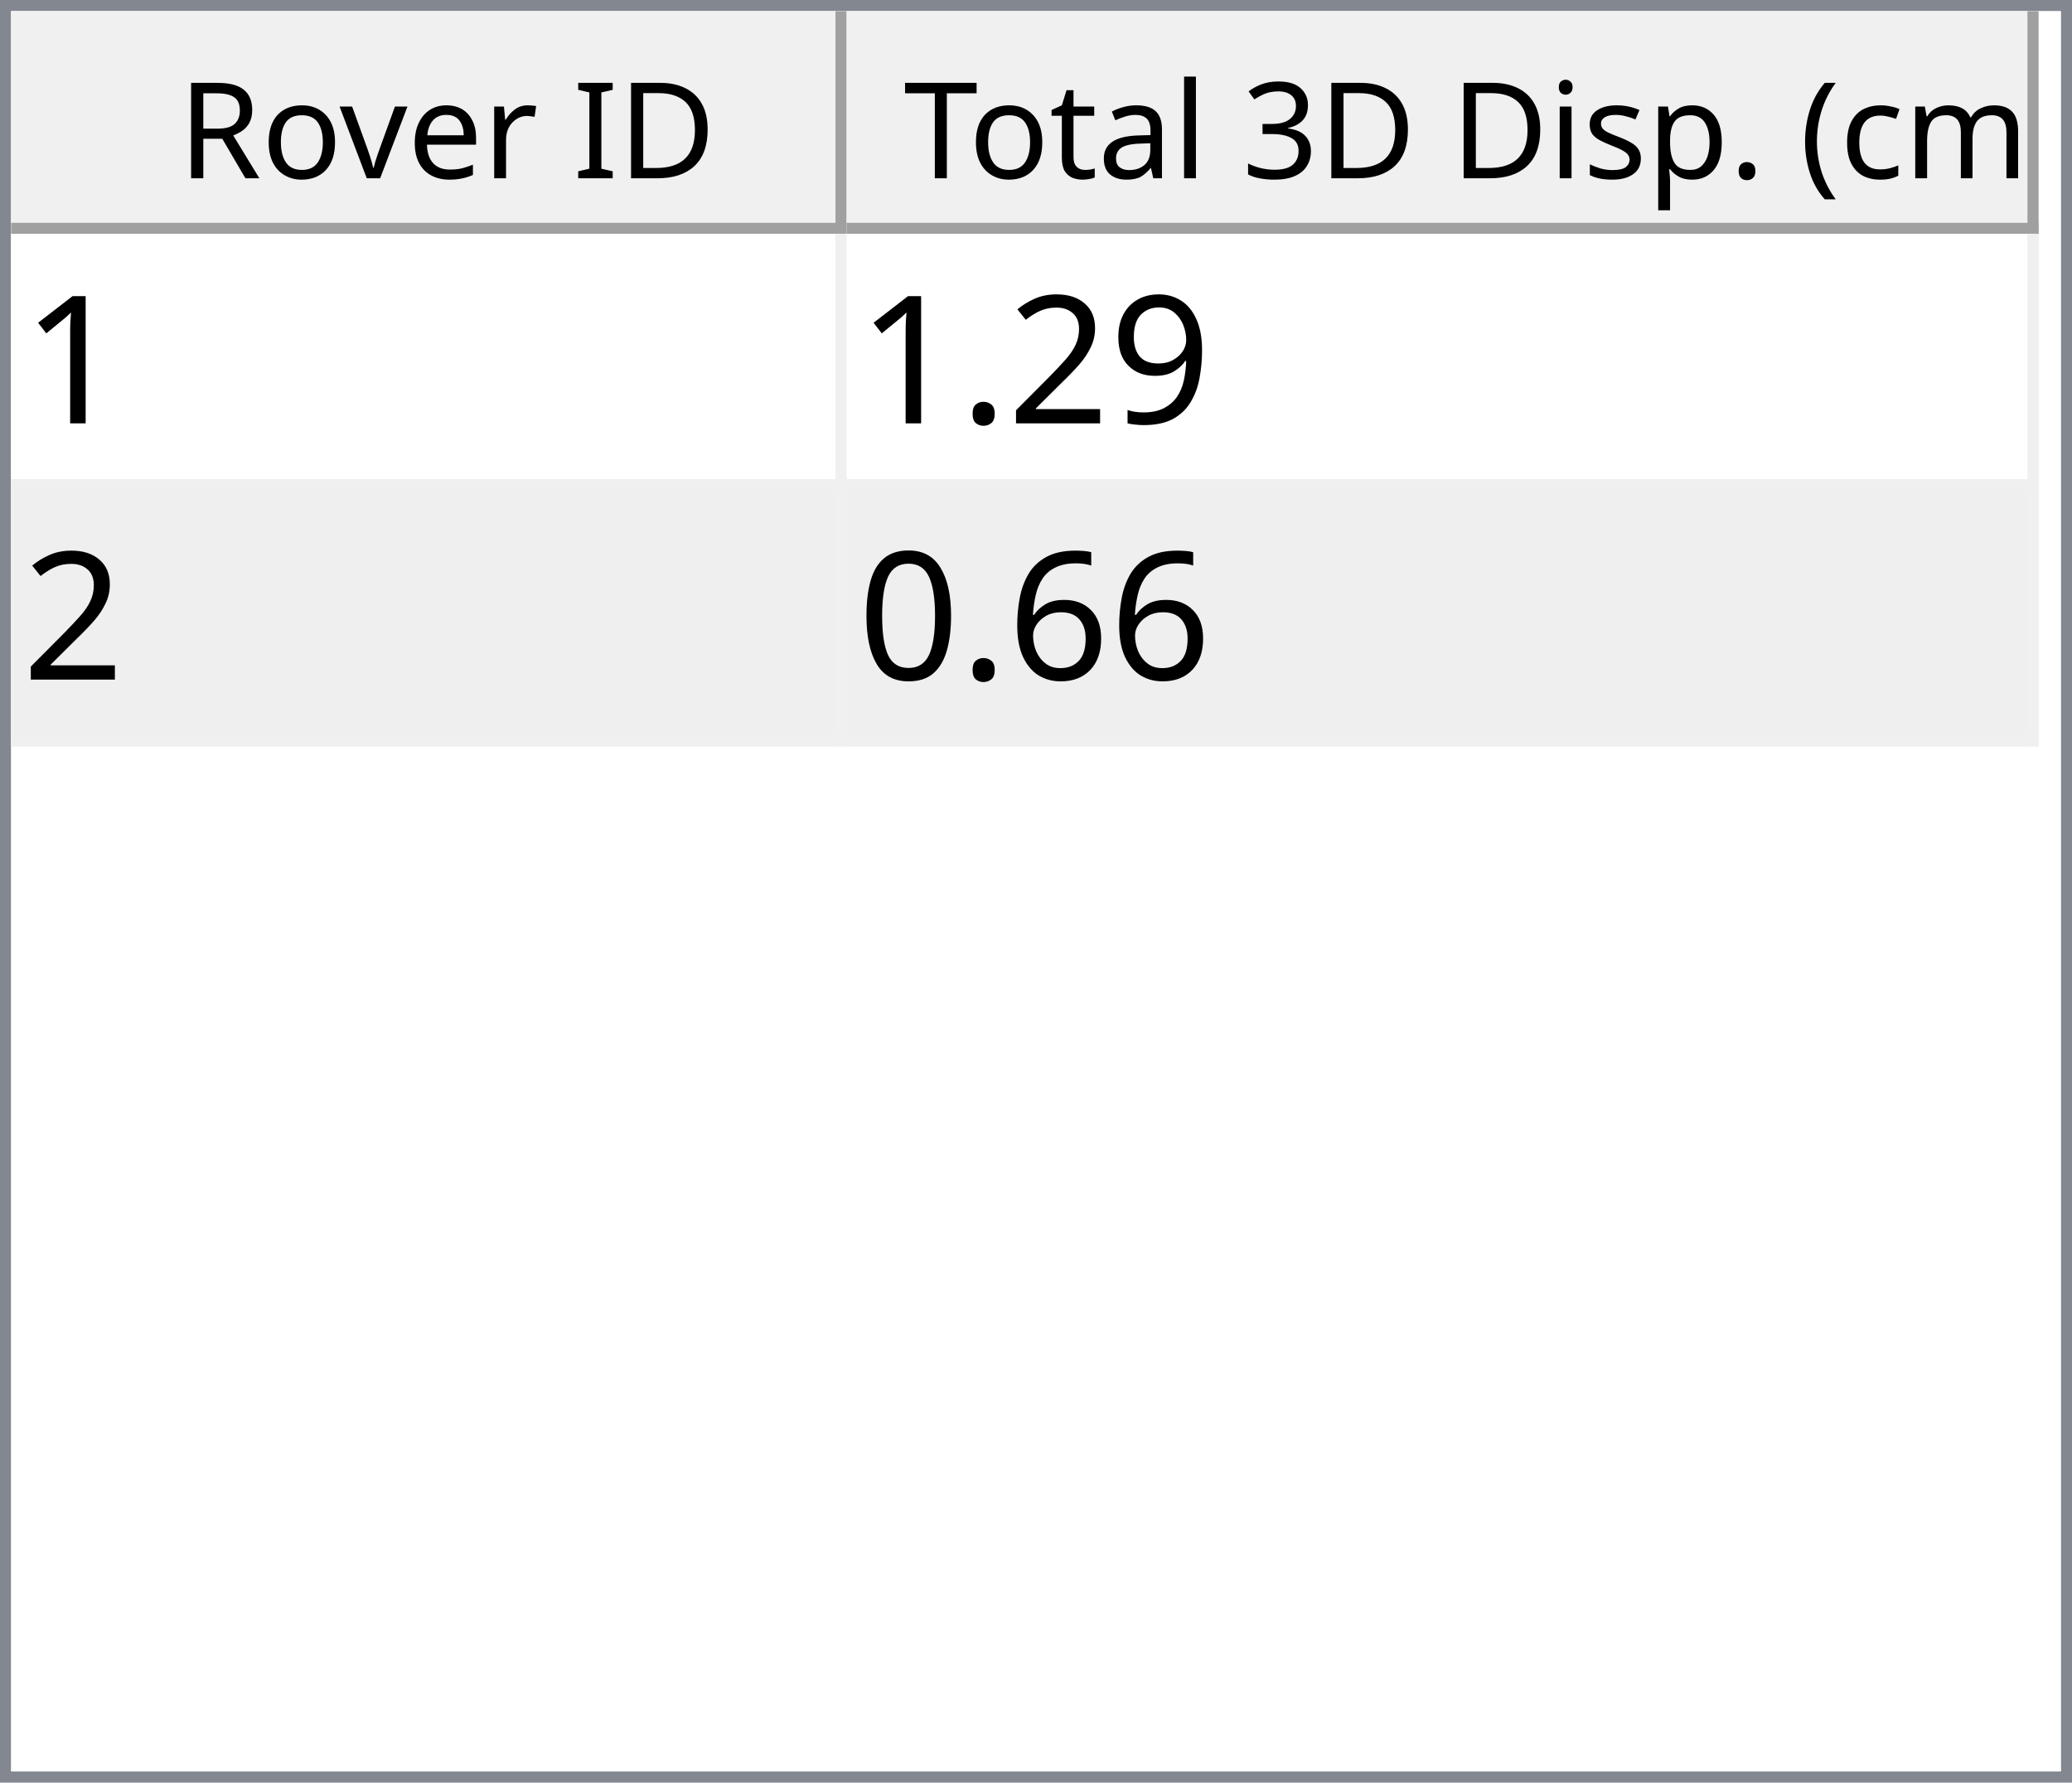
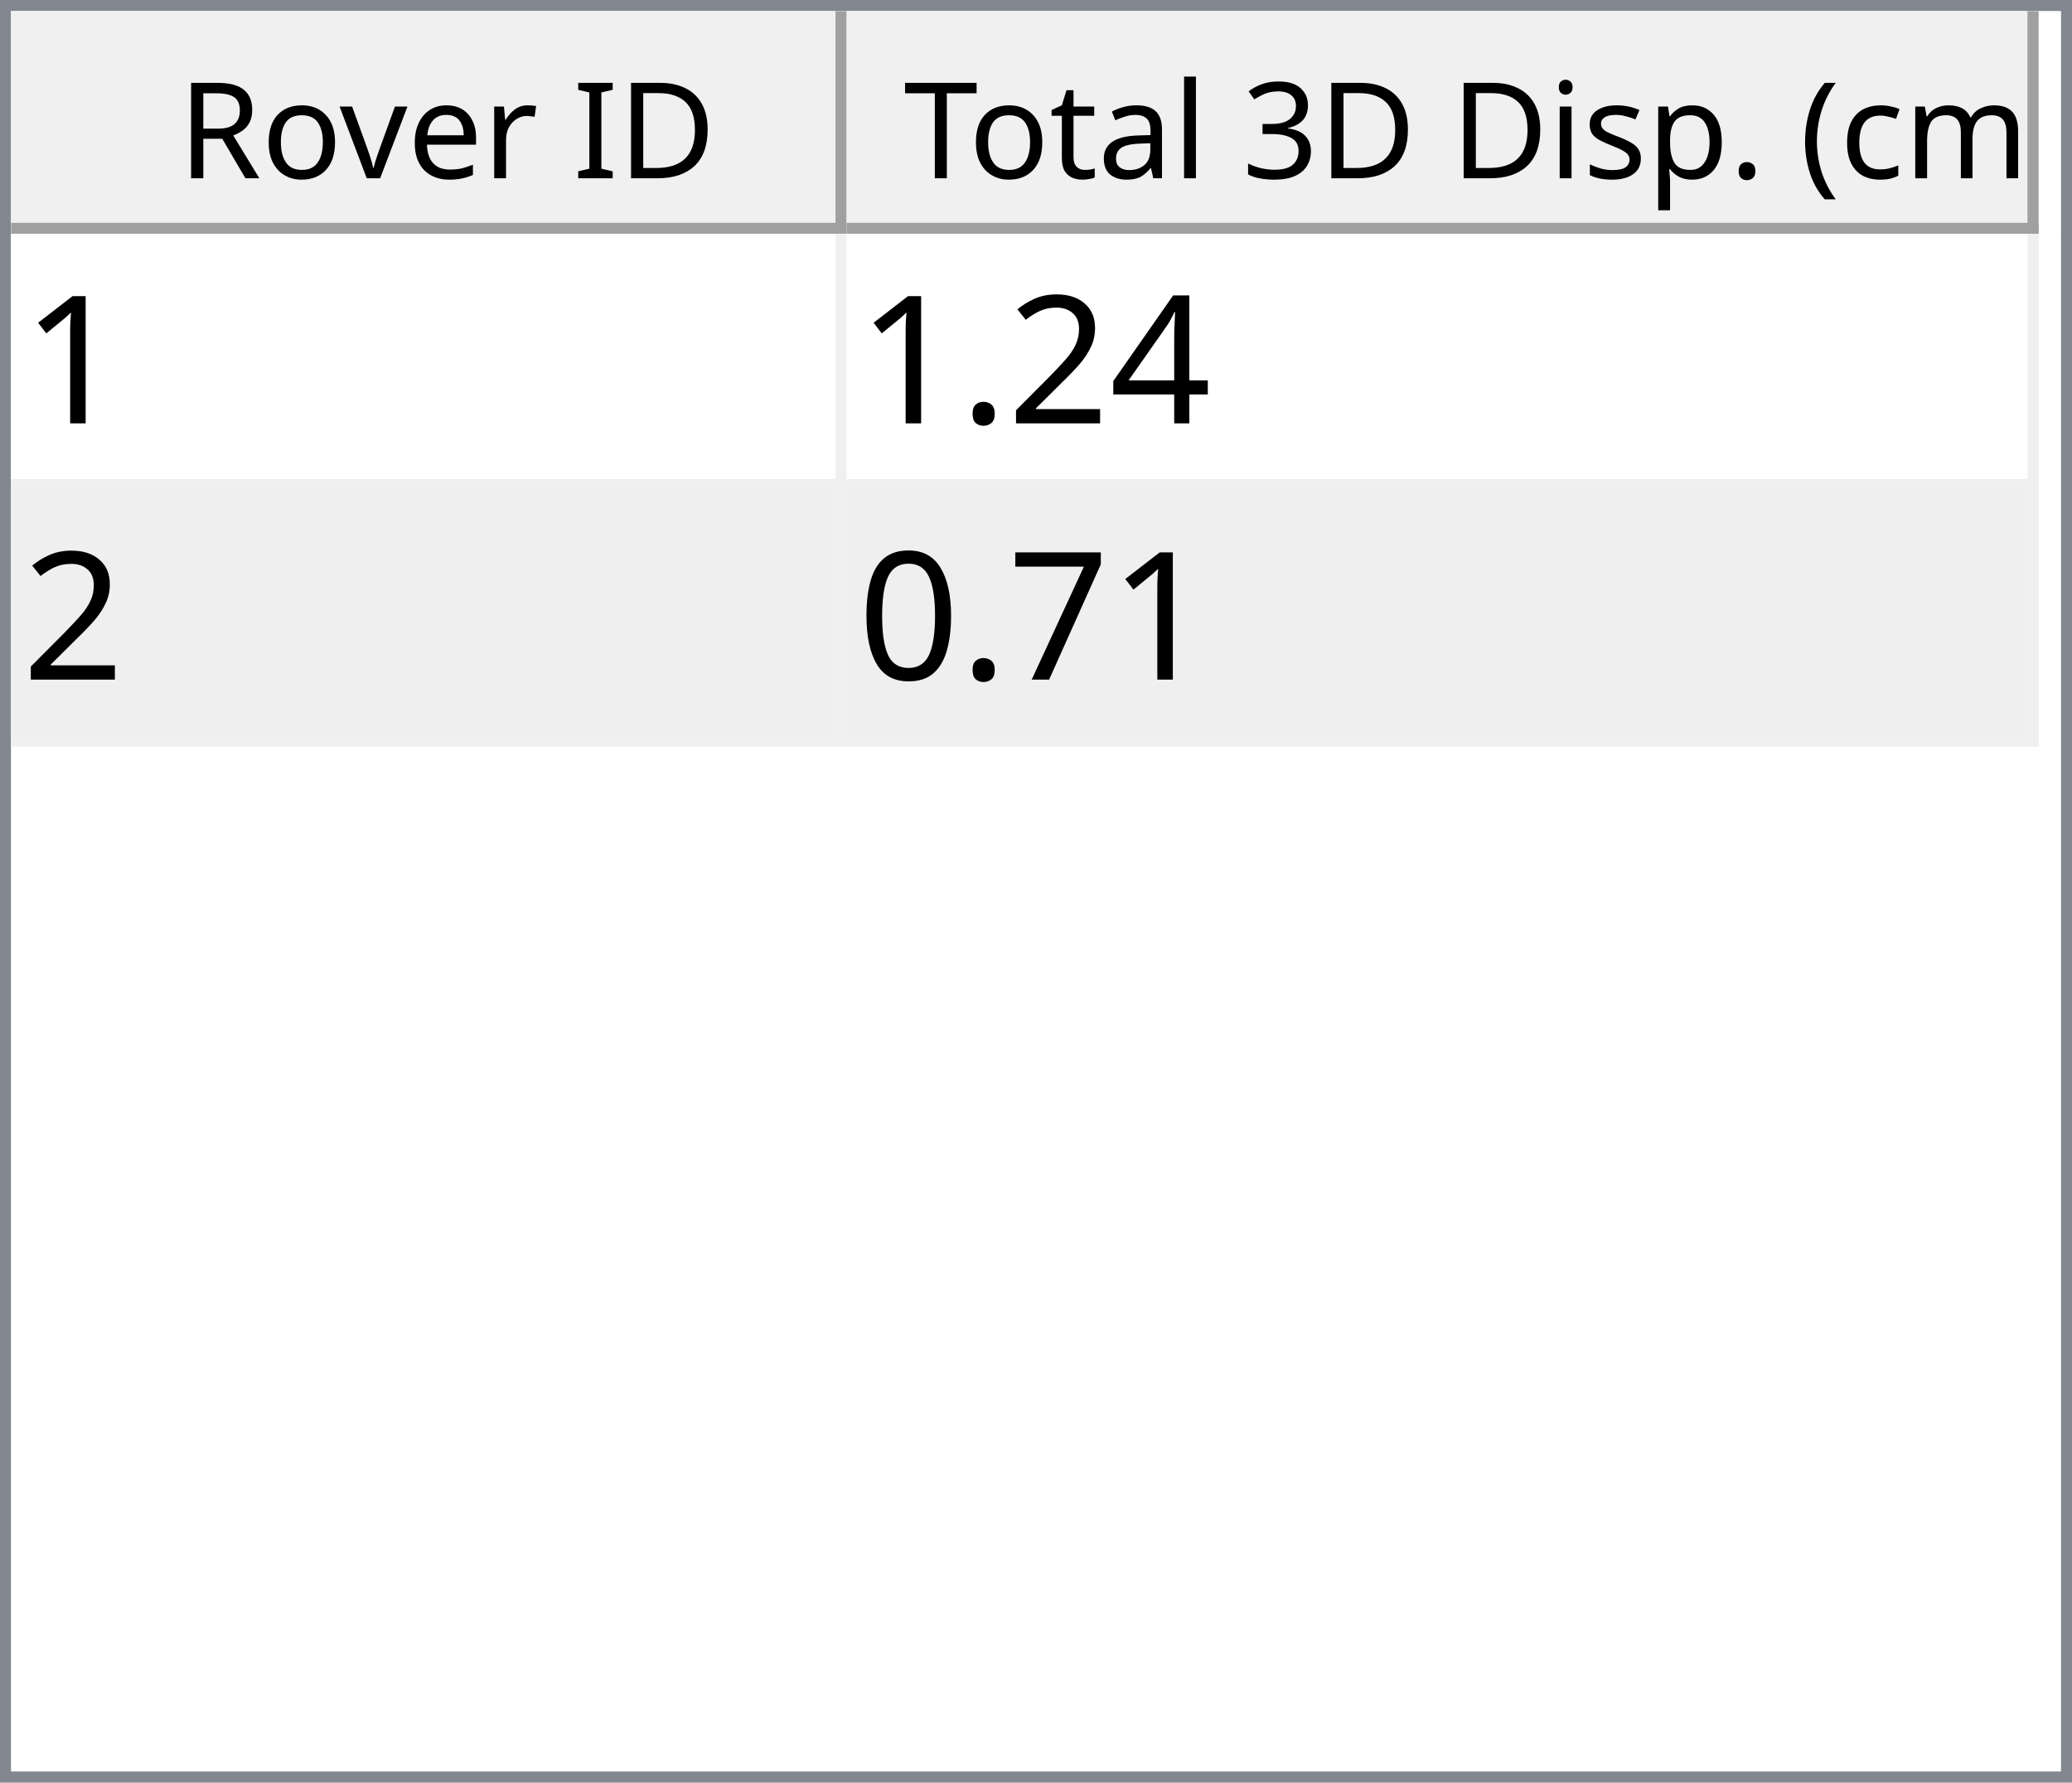
<svg xmlns="http://www.w3.org/2000/svg" style="fill-opacity:1; color-rendering:auto; color-interpolation:auto; text-rendering:auto; stroke:black; stroke-linecap:square; stroke-miterlimit:10; shape-rendering:auto; stroke-opacity:1; fill:black; stroke-dasharray:none; font-weight:normal; stroke-width:1; font-family:'Dialog'; font-style:normal; stroke-linejoin:miter; font-size:12px; stroke-dashoffset:0; image-rendering:auto;" width="186" height="160">
  <defs id="genericDefs" />
  <g>
    <defs id="defs1">
      <clipPath clipPathUnits="userSpaceOnUse" id="clipPath1">
        <path d="M0 0 L186 0 L186 160 L0 160 L0 0 Z" />
      </clipPath>
      <clipPath clipPathUnits="userSpaceOnUse" id="clipPath2">
        <path d="M0 0 L0 160 L186 160 L186 0 Z" />
      </clipPath>
      <clipPath clipPathUnits="userSpaceOnUse" id="clipPath3">
        <path d="M0 0 L0 20 L184 20 L184 0 Z" />
      </clipPath>
      <clipPath clipPathUnits="userSpaceOnUse" id="clipPath4">
        <path d="M0 0 L0 20 L75 20 L75 0 Z" />
      </clipPath>
      <clipPath clipPathUnits="userSpaceOnUse" id="clipPath5">
        <path d="M1 1 L1 19 L74 19 L74 1 Z" />
      </clipPath>
      <clipPath clipPathUnits="userSpaceOnUse" id="clipPath6">
        <path d="M0 0 L0 18 L73 18 L73 0 Z" />
      </clipPath>
      <clipPath clipPathUnits="userSpaceOnUse" id="clipPath7">
        <path d="M-0.5 -0.5 L-0.5 19.5 L74.5 19.5 L74.5 -0.5 Z" />
      </clipPath>
      <clipPath clipPathUnits="userSpaceOnUse" id="clipPath8">
        <path d="M0 0 L0 20 L107 20 L107 0 Z" />
      </clipPath>
      <clipPath clipPathUnits="userSpaceOnUse" id="clipPath9">
        <path d="M1 1 L1 19 L106 19 L106 1 Z" />
      </clipPath>
      <clipPath clipPathUnits="userSpaceOnUse" id="clipPath10">
        <path d="M0 0 L0 18 L105 18 L105 0 Z" />
      </clipPath>
      <clipPath clipPathUnits="userSpaceOnUse" id="clipPath11">
        <path d="M-0.5 -0.5 L-0.5 19.5 L106.5 19.5 L106.5 -0.5 Z" />
      </clipPath>
      <clipPath clipPathUnits="userSpaceOnUse" id="clipPath12">
        <path d="M0 0 L0 138 L184 138 L184 0 Z" />
      </clipPath>
      <clipPath clipPathUnits="userSpaceOnUse" id="clipPath13">
        <path d="M0 0 L0 46 L182 46 L182 0 Z" />
      </clipPath>
      <clipPath clipPathUnits="userSpaceOnUse" id="clipPath14">
        <path d="M-0.5 -0.5 L-0.5 45.5 L181.5 45.5 L181.5 -0.5 Z" />
      </clipPath>
      <clipPath clipPathUnits="userSpaceOnUse" id="clipPath15">
        <path d="M0 0 L0 22 L74 22 L74 0 Z" />
      </clipPath>
      <clipPath clipPathUnits="userSpaceOnUse" id="clipPath16">
        <path d="M0 0 L0 22 L106 22 L106 0 Z" />
      </clipPath>
      <font horiz-adv-x="64.551" id="font1">
        <font-face ascent="107.91" descent="25.098" units-per-em="100" style="font-style:normal; font-family:Segoe UI; font-weight:normal;" />
        <missing-glyph horiz-adv-x="64.551" d="M8.109 0 L8.109 68.266 L56.453 68.266 L56.453 0 L8.109 0 ZM15.328 7.234 L49.219 7.234 L49.219 61.031 L15.328 61.031 L15.328 7.234 Z" />
        <glyph unicode="D" horiz-adv-x="70.117" d="M9.188 0 L9.188 70.016 L28.516 70.016 Q65.531 70.016 65.531 35.891 Q65.531 19.672 55.25 9.836 Q44.969 0 27.734 0 L9.188 0 ZM17.391 62.594 L17.391 7.422 L27.828 7.422 Q41.609 7.422 49.273 14.797 Q56.938 22.172 56.938 35.688 Q56.938 62.594 28.328 62.594 L17.391 62.594 Z" />
        <glyph unicode="I" horiz-adv-x="26.611" d="M17.391 0 L9.188 0 L9.188 70.016 L17.391 70.016 L17.391 0 Z" />
        <glyph unicode=" " horiz-adv-x="27.393" d="" />
        <glyph unicode="r" horiz-adv-x="34.766" d="M34.188 41.891 Q32.078 43.5 28.125 43.5 Q23 43.5 19.555 38.672 Q16.109 33.844 16.109 25.484 L16.109 0 L8.109 0 L8.109 50 L16.109 50 L16.109 39.703 L16.312 39.703 Q18.016 44.969 21.531 47.922 Q25.047 50.875 29.391 50.875 Q32.516 50.875 34.188 50.203 L34.188 41.891 Z" />
        <glyph unicode="e" horiz-adv-x="52.295" d="M48.297 23 L12.984 23 Q13.188 14.656 17.484 10.109 Q21.781 5.562 29.297 5.562 Q37.75 5.562 44.828 11.141 L44.828 3.609 Q38.234 -1.172 27.391 -1.172 Q16.797 -1.172 10.742 5.641 Q4.688 12.453 4.688 24.812 Q4.688 36.469 11.305 43.82 Q17.922 51.172 27.734 51.172 Q37.547 51.172 42.922 44.828 Q48.297 38.484 48.297 27.203 L48.297 23 ZM40.094 29.781 Q40.047 36.719 36.75 40.578 Q33.453 44.438 27.594 44.438 Q21.922 44.438 17.969 40.383 Q14.016 36.328 13.094 29.781 L40.094 29.781 Z" />
        <glyph unicode="v" horiz-adv-x="47.9" d="M47.406 50 L27.484 0 L19.625 0 L0.688 50 L9.469 50 L22.172 13.672 Q23.578 9.672 23.922 6.688 L24.125 6.688 Q24.609 10.453 25.688 13.484 L38.969 50 L47.406 50 Z" />
        <glyph unicode="o" horiz-adv-x="58.594" d="M29 -1.172 Q17.922 -1.172 11.305 5.836 Q4.688 12.844 4.688 24.422 Q4.688 37.016 11.57 44.094 Q18.453 51.172 30.172 51.172 Q41.359 51.172 47.633 44.289 Q53.906 37.406 53.906 25.203 Q53.906 13.234 47.141 6.031 Q40.375 -1.172 29 -1.172 ZM29.594 44.438 Q21.875 44.438 17.383 39.188 Q12.891 33.938 12.891 24.703 Q12.891 15.828 17.43 10.695 Q21.969 5.562 29.594 5.562 Q37.359 5.562 41.531 10.594 Q45.703 15.625 45.703 24.906 Q45.703 34.281 41.531 39.359 Q37.359 44.438 29.594 44.438 Z" />
        <glyph unicode="R" horiz-adv-x="59.814" d="M59.375 0 L49.609 0 L37.891 19.625 Q36.281 22.359 34.766 24.289 Q33.25 26.219 31.664 27.438 Q30.078 28.656 28.25 29.219 Q26.422 29.781 24.125 29.781 L17.391 29.781 L17.391 0 L9.188 0 L9.188 70.016 L30.078 70.016 Q34.672 70.016 38.555 68.867 Q42.438 67.719 45.289 65.375 Q48.141 63.031 49.758 59.547 Q51.375 56.062 51.375 51.375 Q51.375 47.703 50.273 44.656 Q49.172 41.609 47.148 39.211 Q45.125 36.812 42.266 35.133 Q39.406 33.453 35.844 32.516 L35.844 32.328 Q37.594 31.547 38.891 30.547 Q40.188 29.547 41.359 28.18 Q42.531 26.812 43.68 25.078 Q44.828 23.344 46.234 21.047 L59.375 0 ZM17.391 62.594 L17.391 37.203 L28.516 37.203 Q31.594 37.203 34.203 38.133 Q36.812 39.062 38.719 40.797 Q40.625 42.531 41.703 45.047 Q42.781 47.562 42.781 50.688 Q42.781 56.297 39.141 59.445 Q35.5 62.594 28.609 62.594 L17.391 62.594 Z" />
        <glyph unicode=")" horiz-adv-x="30.176" d="M8.297 -15.922 L1.172 -15.922 Q16.406 2.344 16.406 26.812 Q16.406 51.469 1.078 70.016 L8.297 70.016 Q23.531 52.156 23.531 26.703 Q23.531 1.375 8.297 -15.922 Z" />
        <glyph unicode="m" horiz-adv-x="86.133" d="M79.109 0 L71.094 0 L71.094 28.719 Q71.094 37.016 68.531 40.727 Q65.969 44.438 59.906 44.438 Q54.781 44.438 51.195 39.75 Q47.609 35.062 47.609 28.516 L47.609 0 L39.594 0 L39.594 29.688 Q39.594 44.438 28.219 44.438 Q22.953 44.438 19.531 40.016 Q16.109 35.594 16.109 28.516 L16.109 0 L8.109 0 L8.109 50 L16.109 50 L16.109 42.094 L16.312 42.094 Q21.625 51.172 31.844 51.172 Q36.969 51.172 40.773 48.312 Q44.578 45.453 46 40.828 Q51.562 51.172 62.594 51.172 Q79.109 51.172 79.109 30.812 L79.109 0 Z" />
        <glyph unicode="c" horiz-adv-x="46.191" d="M42.188 2.297 Q36.422 -1.172 28.516 -1.172 Q17.828 -1.172 11.258 5.789 Q4.688 12.75 4.688 23.828 Q4.688 36.188 11.766 43.68 Q18.844 51.172 30.672 51.172 Q37.25 51.172 42.281 48.734 L42.281 40.531 Q36.719 44.438 30.375 44.438 Q22.703 44.438 17.797 38.945 Q12.891 33.453 12.891 24.516 Q12.891 15.719 17.508 10.641 Q22.125 5.562 29.891 5.562 Q36.422 5.562 42.188 9.906 L42.188 2.297 Z" />
        <glyph unicode="(" horiz-adv-x="30.176" d="M29.109 -15.922 L21.969 -15.922 Q6.844 1.375 6.844 26.703 Q6.844 52.156 21.969 70.016 L29.203 70.016 Q13.875 51.469 13.875 26.812 Q13.875 2.344 29.109 -15.922 Z" />
        <glyph unicode="." horiz-adv-x="21.68" d="M10.891 -1.078 Q8.641 -1.078 7.055 0.539 Q5.469 2.156 5.469 4.391 Q5.469 6.641 7.055 8.273 Q8.641 9.906 10.891 9.906 Q13.188 9.906 14.797 8.273 Q16.406 6.641 16.406 4.391 Q16.406 2.156 14.797 0.539 Q13.188 -1.078 10.891 -1.078 Z" />
        <glyph unicode="p" horiz-adv-x="58.789" d="M16.312 7.234 L16.109 7.234 L16.109 -23 L8.109 -23 L8.109 50 L16.109 50 L16.109 41.219 L16.312 41.219 Q22.219 51.172 33.594 51.172 Q43.266 51.172 48.688 44.461 Q54.109 37.75 54.109 26.469 Q54.109 13.922 48 6.375 Q41.891 -1.172 31.297 -1.172 Q21.578 -1.172 16.312 7.234 ZM16.109 27.391 L16.109 20.406 Q16.109 14.203 20.141 9.883 Q24.172 5.562 30.375 5.562 Q37.641 5.562 41.773 11.133 Q45.906 16.703 45.906 26.609 Q45.906 34.969 42.047 39.703 Q38.188 44.438 31.594 44.438 Q24.609 44.438 20.359 39.578 Q16.109 34.719 16.109 27.391 Z" />
        <glyph unicode="s" horiz-adv-x="42.432" d="M5.078 1.812 L5.078 10.406 Q11.625 5.562 19.484 5.562 Q30.031 5.562 30.031 12.594 Q30.031 14.594 29.125 15.992 Q28.219 17.391 26.68 18.461 Q25.141 19.531 23.07 20.383 Q21 21.234 18.609 22.172 Q15.281 23.484 12.766 24.828 Q10.25 26.172 8.57 27.859 Q6.891 29.547 6.031 31.695 Q5.172 33.844 5.172 36.719 Q5.172 40.234 6.789 42.945 Q8.406 45.656 11.086 47.484 Q13.766 49.312 17.211 50.242 Q20.656 51.172 24.312 51.172 Q30.812 51.172 35.938 48.922 L35.938 40.828 Q30.422 44.438 23.25 44.438 Q21 44.438 19.195 43.922 Q17.391 43.406 16.094 42.477 Q14.797 41.547 14.086 40.258 Q13.375 38.969 13.375 37.406 Q13.375 35.453 14.086 34.133 Q14.797 32.812 16.164 31.789 Q17.531 30.766 19.484 29.938 Q21.438 29.109 23.922 28.125 Q27.25 26.859 29.883 25.516 Q32.516 24.172 34.375 22.484 Q36.234 20.797 37.234 18.602 Q38.234 16.406 38.234 13.375 Q38.234 9.672 36.602 6.938 Q34.969 4.203 32.234 2.398 Q29.5 0.594 25.93 -0.289 Q22.359 -1.172 18.453 -1.172 Q10.75 -1.172 5.078 1.812 Z" />
        <glyph unicode="i" horiz-adv-x="24.219" d="M12.203 62.703 Q10.062 62.703 8.547 64.164 Q7.031 65.625 7.031 67.875 Q7.031 70.125 8.547 71.609 Q10.062 73.094 12.203 73.094 Q14.406 73.094 15.945 71.609 Q17.484 70.125 17.484 67.875 Q17.484 65.719 15.945 64.211 Q14.406 62.703 12.203 62.703 ZM16.109 0 L8.109 0 L8.109 50 L16.109 50 L16.109 0 Z" />
        <glyph unicode="3" horiz-adv-x="53.906" d="M46.531 19.828 Q46.531 15.094 44.75 11.211 Q42.969 7.328 39.719 4.57 Q36.469 1.812 31.93 0.297 Q27.391 -1.219 21.922 -1.219 Q11.922 -1.219 6 2.594 L6 11.188 Q13.094 5.609 22.219 5.609 Q25.875 5.609 28.828 6.539 Q31.781 7.469 33.906 9.227 Q36.031 10.984 37.18 13.477 Q38.328 15.969 38.328 19.094 Q38.328 32.812 18.797 32.812 L12.984 32.812 L12.984 39.594 L18.5 39.594 Q35.797 39.594 35.797 52.484 Q35.797 64.406 22.609 64.406 Q15.188 64.406 8.688 59.422 L8.688 67.188 Q15.375 71.188 24.609 71.188 Q29 71.188 32.57 69.969 Q36.141 68.75 38.68 66.555 Q41.219 64.359 42.609 61.281 Q44 58.203 44 54.5 Q44 40.672 30.031 36.719 L30.031 36.531 Q33.594 36.141 36.625 34.797 Q39.656 33.453 41.852 31.305 Q44.047 29.156 45.289 26.25 Q46.531 23.344 46.531 19.828 Z" />
        <glyph unicode="l" horiz-adv-x="24.219" d="M16.109 0 L8.109 0 L8.109 74.031 L16.109 74.031 L16.109 0 Z" />
        <glyph unicode="a" horiz-adv-x="50.879" d="M43.891 0 L35.891 0 L35.891 7.812 L35.688 7.812 Q30.469 -1.172 20.312 -1.172 Q12.844 -1.172 8.617 2.781 Q4.391 6.734 4.391 13.281 Q4.391 27.297 20.906 29.594 L35.891 31.688 Q35.891 44.438 25.594 44.438 Q16.547 44.438 9.281 38.281 L9.281 46.484 Q16.656 51.172 26.266 51.172 Q43.891 51.172 43.891 32.516 L43.891 0 ZM35.891 25.297 L23.828 23.641 Q18.266 22.859 15.43 20.875 Q12.594 18.891 12.594 13.875 Q12.594 10.203 15.211 7.883 Q17.828 5.562 22.172 5.562 Q28.125 5.562 32.008 9.742 Q35.891 13.922 35.891 20.312 L35.891 25.297 Z" />
        <glyph unicode="t" horiz-adv-x="33.887" d="M31.297 0.484 Q28.469 -1.078 23.828 -1.078 Q10.688 -1.078 10.688 13.578 L10.688 43.172 L2.094 43.172 L2.094 50 L10.688 50 L10.688 62.203 L18.703 64.797 L18.703 50 L31.297 50 L31.297 43.172 L18.703 43.172 L18.703 14.984 Q18.703 9.969 20.414 7.82 Q22.125 5.672 26.078 5.672 Q29.109 5.672 31.297 7.328 L31.297 0.484 Z" />
        <glyph unicode="T" horiz-adv-x="52.393" d="M50.594 62.594 L30.375 62.594 L30.375 0 L22.172 0 L22.172 62.594 L2 62.594 L2 70.016 L50.594 70.016 L50.594 62.594 Z" />
      </font>
      <font horiz-adv-x="75.0" id="font2">
        <font-face ascent="100.537" descent="21.973" units-per-em="100" style="font-style:normal; font-family:sans-serif; font-weight:normal;" />
        <missing-glyph horiz-adv-x="75.0" d="M12.5 0 L12.5 62.5 L62.5 62.5 L62.5 0 L12.5 0 ZM14.062 1.562 L60.938 1.562 L60.938 60.938 L14.062 60.938 L14.062 1.562 Z" />
        <glyph unicode="1" horiz-adv-x="55.615" d="M37.25 0 L28.469 0 L28.469 56 Q25.297 52.984 20.141 49.953 Q14.984 46.922 10.891 45.406 L10.891 53.906 Q18.266 57.375 23.781 62.305 Q29.297 67.234 31.594 71.875 L37.25 71.875 L37.25 0 Z" />
-         <glyph unicode="9" horiz-adv-x="55.615" d="M5.469 16.547 L13.922 17.328 Q14.984 11.375 18.016 8.688 Q21.047 6 25.781 6 Q29.828 6 32.883 7.859 Q35.938 9.719 37.891 12.82 Q39.844 15.922 41.164 21.195 Q42.484 26.469 42.484 31.938 Q42.484 32.516 42.438 33.688 Q39.797 29.5 35.234 26.883 Q30.672 24.266 25.344 24.266 Q16.453 24.266 10.305 30.711 Q4.156 37.156 4.156 47.703 Q4.156 58.594 10.578 65.234 Q17 71.875 26.656 71.875 Q33.641 71.875 39.43 68.117 Q45.219 64.359 48.219 57.398 Q51.219 50.438 51.219 37.25 Q51.219 23.531 48.242 15.406 Q45.266 7.281 39.383 3.031 Q33.5 -1.219 25.594 -1.219 Q17.188 -1.219 11.867 3.445 Q6.547 8.109 5.469 16.547 ZM41.453 48.141 Q41.453 55.719 37.43 60.156 Q33.406 64.594 27.734 64.594 Q21.875 64.594 17.531 59.812 Q13.188 55.031 13.188 47.406 Q13.188 40.578 17.312 36.305 Q21.438 32.031 27.484 32.031 Q33.594 32.031 37.523 36.305 Q41.453 40.578 41.453 48.141 Z" />
+         <glyph unicode="4" horiz-adv-x="55.615" d="M32.328 0 L32.328 17.141 L1.266 17.141 L1.266 25.203 L33.938 71.578 L41.109 71.578 L41.109 25.203 L50.781 25.203 L50.781 17.141 L41.109 17.141 L41.109 0 L32.328 0 ZM32.328 25.203 L32.328 57.469 L9.906 25.203 L32.328 25.203 Z" />
        <glyph unicode="2" horiz-adv-x="55.615" d="M50.344 8.453 L50.344 0 L3.031 0 Q2.938 3.172 4.047 6.109 Q5.859 10.938 9.836 15.625 Q13.812 20.312 21.344 26.469 Q33.016 36.031 37.117 41.625 Q41.219 47.219 41.219 52.203 Q41.219 57.422 37.477 61.008 Q33.734 64.594 27.734 64.594 Q21.391 64.594 17.578 60.789 Q13.766 56.984 13.719 50.25 L4.688 51.172 Q5.609 61.281 11.664 66.578 Q17.719 71.875 27.938 71.875 Q38.234 71.875 44.242 66.164 Q50.25 60.453 50.25 52 Q50.25 47.703 48.492 43.555 Q46.734 39.406 42.656 34.812 Q38.578 30.219 29.109 22.219 Q21.188 15.578 18.945 13.211 Q16.703 10.844 15.234 8.453 L50.344 8.453 Z" />
        <glyph unicode="." horiz-adv-x="27.783" d="M9.078 0 L9.078 10.016 L19.094 10.016 L19.094 0 L9.078 0 Z" />
-         <glyph unicode="6" horiz-adv-x="55.615" d="M49.75 54.047 L41.016 53.375 Q39.844 58.547 37.703 60.891 Q34.125 64.656 28.906 64.656 Q24.703 64.656 21.531 62.312 Q17.391 59.281 14.992 53.469 Q12.594 47.656 12.5 36.922 Q15.672 41.75 20.266 44.094 Q24.859 46.438 29.891 46.438 Q38.672 46.438 44.852 39.969 Q51.031 33.5 51.031 23.25 Q51.031 16.5 48.125 10.719 Q45.219 4.938 40.141 1.859 Q35.062 -1.219 28.609 -1.219 Q17.625 -1.219 10.695 6.859 Q3.766 14.938 3.766 33.5 Q3.766 54.25 11.422 63.672 Q18.109 71.875 29.438 71.875 Q37.891 71.875 43.289 67.141 Q48.688 62.406 49.75 54.047 ZM13.875 23.188 Q13.875 18.656 15.797 14.508 Q17.719 10.359 21.188 8.18 Q24.656 6 28.469 6 Q34.031 6 38.039 10.492 Q42.047 14.984 42.047 22.703 Q42.047 30.125 38.086 34.398 Q34.125 38.672 28.125 38.672 Q22.172 38.672 18.023 34.398 Q13.875 30.125 13.875 23.188 Z" />
+         <glyph unicode="7" horiz-adv-x="55.615" d="M4.734 62.203 L4.734 70.656 L51.078 70.656 L51.078 63.812 Q44.234 56.547 37.523 44.484 Q30.812 32.422 27.156 19.672 Q24.516 10.688 23.781 0 L14.75 0 Q14.891 8.453 18.062 20.414 Q21.234 32.375 27.172 43.484 Q33.109 54.594 39.797 62.203 L4.734 62.203 Z" />
        <glyph unicode="0" horiz-adv-x="55.615" d="M4.156 35.297 Q4.156 48 6.766 55.742 Q9.375 63.484 14.523 67.68 Q19.672 71.875 27.484 71.875 Q33.25 71.875 37.594 69.555 Q41.938 67.234 44.773 62.867 Q47.609 58.5 49.219 52.227 Q50.828 45.953 50.828 35.297 Q50.828 22.703 48.242 14.969 Q45.656 7.234 40.508 3.008 Q35.359 -1.219 27.484 -1.219 Q17.141 -1.219 11.234 6.203 Q4.156 15.141 4.156 35.297 ZM13.188 35.297 Q13.188 17.672 17.312 11.836 Q21.438 6 27.484 6 Q33.547 6 37.672 11.859 Q41.797 17.719 41.797 35.297 Q41.797 52.984 37.672 58.789 Q33.547 64.594 27.391 64.594 Q21.344 64.594 17.719 59.469 Q13.188 52.938 13.188 35.297 Z" />
      </font>
    </defs>
    <g style="fill:white; stroke:white;">
      <rect x="0" y="0" width="186" style="clip-path:url(#clipPath1); stroke:none;" height="160" />
    </g>
    <g style="fill:white; text-rendering:optimizeSpeed; color-rendering:optimizeSpeed; image-rendering:optimizeSpeed; shape-rendering:crispEdges; stroke:white; color-interpolation:sRGB;">
      <rect x="0" width="186" height="160" y="0" style="stroke:none;" />
      <path style="stroke:none;" d="M0 160 L186 160 L186 0 L0 0 Z" />
    </g>
    <g style="fill:rgb(240,240,240); font-family:'Segoe UI'; stroke:rgb(240,240,240);">
      <rect x="0" y="0" width="186" style="clip-path:url(#clipPath2); stroke:none;" height="160" />
    </g>
    <g style="fill:rgb(130,135,144); font-family:'Segoe UI'; stroke:rgb(130,135,144);">
      <path d="M0 0 L186 0 L186 160 L0 160 L0 0 ZM1 1 L185 1 L185 159 L1 159 L1 1 Z" style="fill-rule:evenodd; clip-path:url(#clipPath2); stroke:none;" />
    </g>
    <g style="fill:white; font-family:'Segoe UI'; stroke:white;" transform="translate(1,1)">
      <rect x="0" y="0" width="184" style="clip-path:url(#clipPath3); stroke:none;" height="20" />
    </g>
    <g style="fill:rgb(240,240,240); font-family:'Segoe UI'; stroke:rgb(240,240,240);" transform="translate(1,1)">
      <rect x="0" y="0" width="75" style="clip-path:url(#clipPath4); stroke:none;" height="20" />
    </g>
    <g style="font-family:'Segoe UI';" transform="translate(2,2)">
      <text x="14" xml:space="preserve" y="14" style="clip-path:url(#clipPath6); stroke:none;">Rover ID</text>
    </g>
    <g style="fill:rgb(160,160,160); font-family:'Segoe UI'; stroke:rgb(160,160,160); stroke-linejoin:bevel;" transform="translate(1.5,1.5)">
      <line x1="74" x2="74" y1="0" style="fill:none; clip-path:url(#clipPath7);" y2="19" />
    </g>
    <g style="fill:rgb(160,160,160); font-family:'Segoe UI'; stroke:rgb(160,160,160); stroke-linejoin:bevel;" transform="matrix(1,0,0,1,1,1) translate(0.5,0.5)">
      <line x1="0" x2="74" y1="19" style="fill:none; clip-path:url(#clipPath7);" y2="19" />
    </g>
    <g style="fill:rgb(240,240,240); font-family:'Segoe UI'; stroke:rgb(240,240,240);" transform="translate(76,1)">
      <rect x="0" y="0" width="107" style="clip-path:url(#clipPath8); stroke:none;" height="20" />
    </g>
    <g style="font-family:'Segoe UI';" transform="translate(77,2)">
      <text x="1" xml:space="preserve" y="14" style="clip-path:url(#clipPath10); stroke:none;"> Total 3D Disp. (cm)</text>
    </g>
    <g style="fill:rgb(160,160,160); font-family:'Segoe UI'; stroke:rgb(160,160,160); stroke-linejoin:bevel;" transform="translate(76.5,1.5)">
      <line x1="106" x2="106" y1="0" style="fill:none; clip-path:url(#clipPath11);" y2="19" />
    </g>
    <g style="fill:rgb(160,160,160); font-family:'Segoe UI'; stroke:rgb(160,160,160); stroke-linejoin:bevel;" transform="matrix(1,0,0,1,76,1) translate(0.5,0.5)">
      <line x1="0" x2="106" y1="19" style="fill:none; clip-path:url(#clipPath11);" y2="19" />
    </g>
    <g style="fill:white; font-family:'Segoe UI'; stroke:white;" transform="translate(1,21)">
      <rect x="0" y="0" width="184" style="clip-path:url(#clipPath12); stroke:none;" height="138" />
    </g>
    <g style="fill:rgb(240,240,240); font-size:16px; font-family:sans-serif; stroke:rgb(240,240,240);" transform="translate(1,21)">
      <rect x="0" y="0" width="182" style="clip-path:url(#clipPath13); stroke:none;" height="46" />
      <line transform="translate(0.5,0.5)" x1="0" x2="181" y1="22" style="clip-path:url(#clipPath14); fill:none; stroke-linejoin:bevel;" y2="22" />
    </g>
    <g transform="matrix(1,0,0,1,1,21) translate(0.5,0.5)" style="fill:rgb(240,240,240); font-size:16px; font-family:sans-serif; stroke:rgb(240,240,240); stroke-linejoin:bevel;">
      <line x1="0" x2="181" y1="45" style="fill:none; clip-path:url(#clipPath14);" y2="45" />
    </g>
    <g transform="matrix(1,0,0,1,1,21) translate(0.5,0.5)" style="fill:rgb(240,240,240); font-size:16px; font-family:sans-serif; stroke:rgb(240,240,240); stroke-linejoin:bevel;">
      <line x1="74" x2="74" y1="0" style="fill:none; clip-path:url(#clipPath14);" y2="45" />
    </g>
    <g transform="matrix(1,0,0,1,1,21) translate(0.5,0.5)" style="fill:rgb(240,240,240); font-size:16px; font-family:sans-serif; stroke:rgb(240,240,240); stroke-linejoin:bevel;">
      <line x1="181" x2="181" y1="0" style="fill:none; clip-path:url(#clipPath14);" y2="45" />
    </g>
    <g style="fill:white; font-size:16px; font-family:sans-serif; stroke:white;" transform="matrix(1,0,0,1,1,21)">
      <rect x="0" y="0" width="74" style="clip-path:url(#clipPath15); stroke:none;" height="22" />
      <text x="1" y="17" style="fill:black; clip-path:url(#clipPath15); stroke:none;" xml:space="preserve">1</text>
    </g>
    <g style="fill:white; font-size:16px; font-family:sans-serif; stroke:white;" transform="matrix(1,0,0,1,1,21) translate(75,0)">
      <rect x="0" y="0" width="106" style="clip-path:url(#clipPath16); stroke:none;" height="22" />
-       <text x="1" y="17" style="fill:black; clip-path:url(#clipPath16); stroke:none;" xml:space="preserve">1.29</text>
+       <text x="1" y="17" style="fill:black; clip-path:url(#clipPath16); stroke:none;" xml:space="preserve">1.24</text>
    </g>
    <g style="fill:rgb(239,239,239); font-size:16px; font-family:sans-serif; stroke:rgb(239,239,239);" transform="matrix(1,0,0,1,1,21) translate(0,23)">
      <rect x="0" y="0" width="74" style="clip-path:url(#clipPath15); stroke:none;" height="22" />
      <text x="1" y="17" style="fill:black; clip-path:url(#clipPath15); stroke:none;" xml:space="preserve">2</text>
    </g>
    <g style="fill:rgb(239,239,239); font-size:16px; font-family:sans-serif; stroke:rgb(239,239,239);" transform="matrix(1,0,0,1,1,21) translate(75,23)">
      <rect x="0" y="0" width="106" style="clip-path:url(#clipPath16); stroke:none;" height="22" />
-       <text x="1" y="17" style="fill:black; clip-path:url(#clipPath16); stroke:none;" xml:space="preserve">0.66</text>
+       <text x="1" y="17" style="fill:black; clip-path:url(#clipPath16); stroke:none;" xml:space="preserve">0.71</text>
    </g>
  </g>
</svg>
